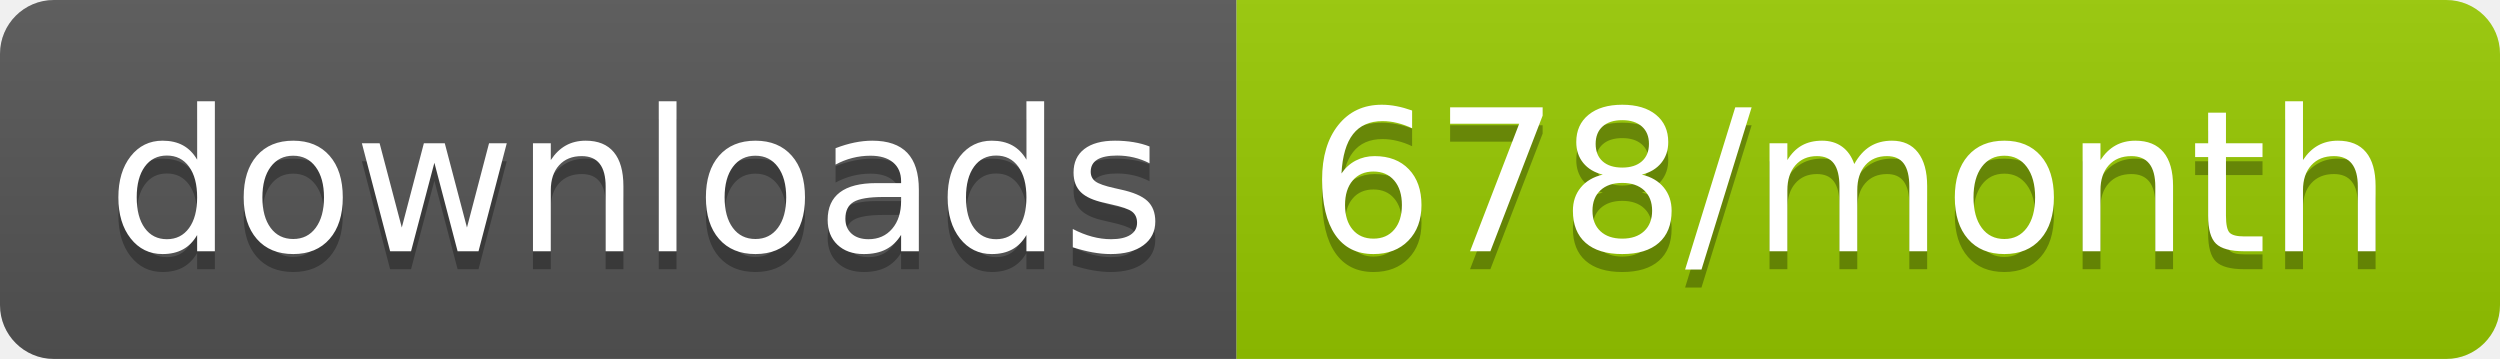
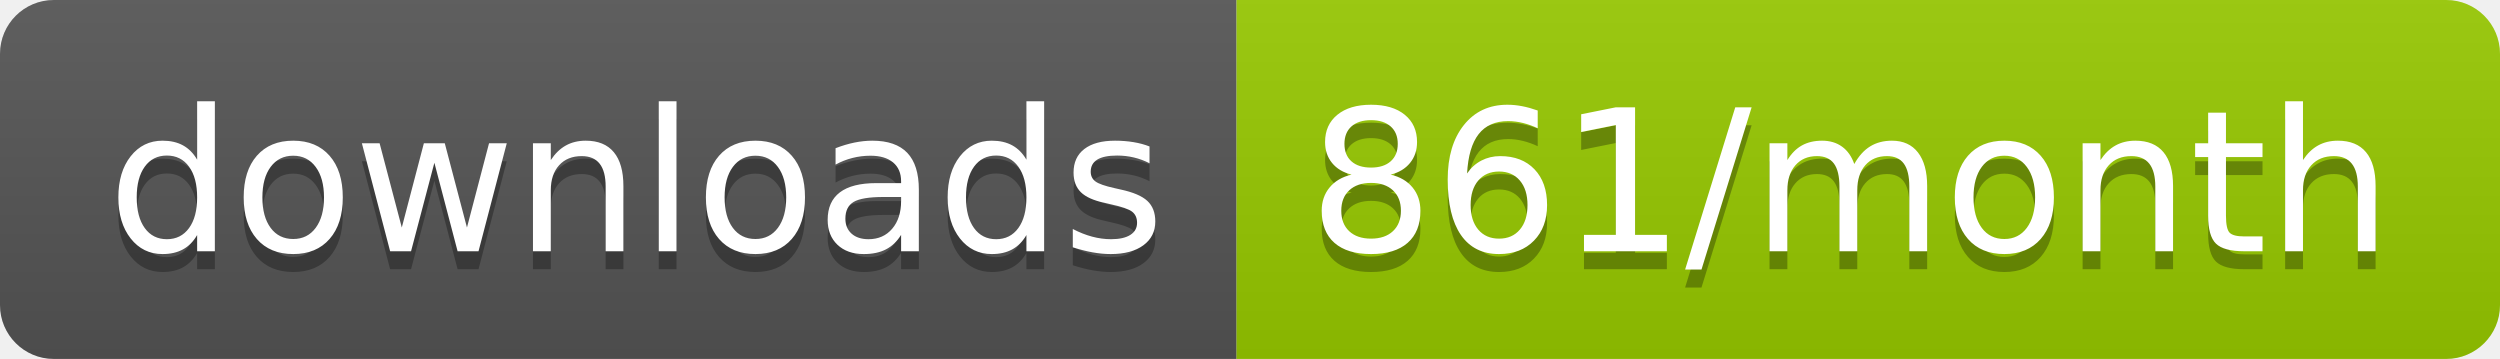
<svg xmlns="http://www.w3.org/2000/svg" width="139.3" height="20">
  <linearGradient id="smooth" x2="0" y2="100%">
    <stop offset="0" stop-color="#bbb" stop-opacity=".1" />
    <stop offset="1" stop-opacity=".1" />
  </linearGradient>
  <clipPath id="round">
    <rect width="139.3" height="20" rx="3" fill="#fff" />
  </clipPath>
  <g clip-path="url(#round)">
    <rect width="68.9" height="20" fill="#555" />
    <rect x="68.9" width="70.4" height="20" fill="#97CA00" />
    <rect width="139.3" height="20" fill="url(#smooth)" />
  </g>
  <g fill="#fff" text-anchor="middle" font-family="DejaVu Sans,Verdana,Geneva,sans-serif" font-size="110">
    <text x="354.5" y="150" fill="#010101" fill-opacity=".3" transform="scale(0.1)" textLength="589.0" lengthAdjust="spacing">downloads</text>
    <text x="354.5" y="140" transform="scale(0.1)" textLength="589.0" lengthAdjust="spacing">downloads</text>
-     <text x="1031.0" y="150" fill="#010101" fill-opacity=".3" transform="scale(0.1)" textLength="604.0" lengthAdjust="spacing">678/month</text>
-     <text x="1031.0" y="140" transform="scale(0.1)" textLength="604.0" lengthAdjust="spacing">678/month</text>
+     <text x="1031.0" y="150" fill="#010101" fill-opacity=".3" transform="scale(0.1)" textLength="604.0" lengthAdjust="spacing">861/month</text>
+     <text x="1031.0" y="140" transform="scale(0.1)" textLength="604.0" lengthAdjust="spacing">861/month</text>
  </g>
</svg>
